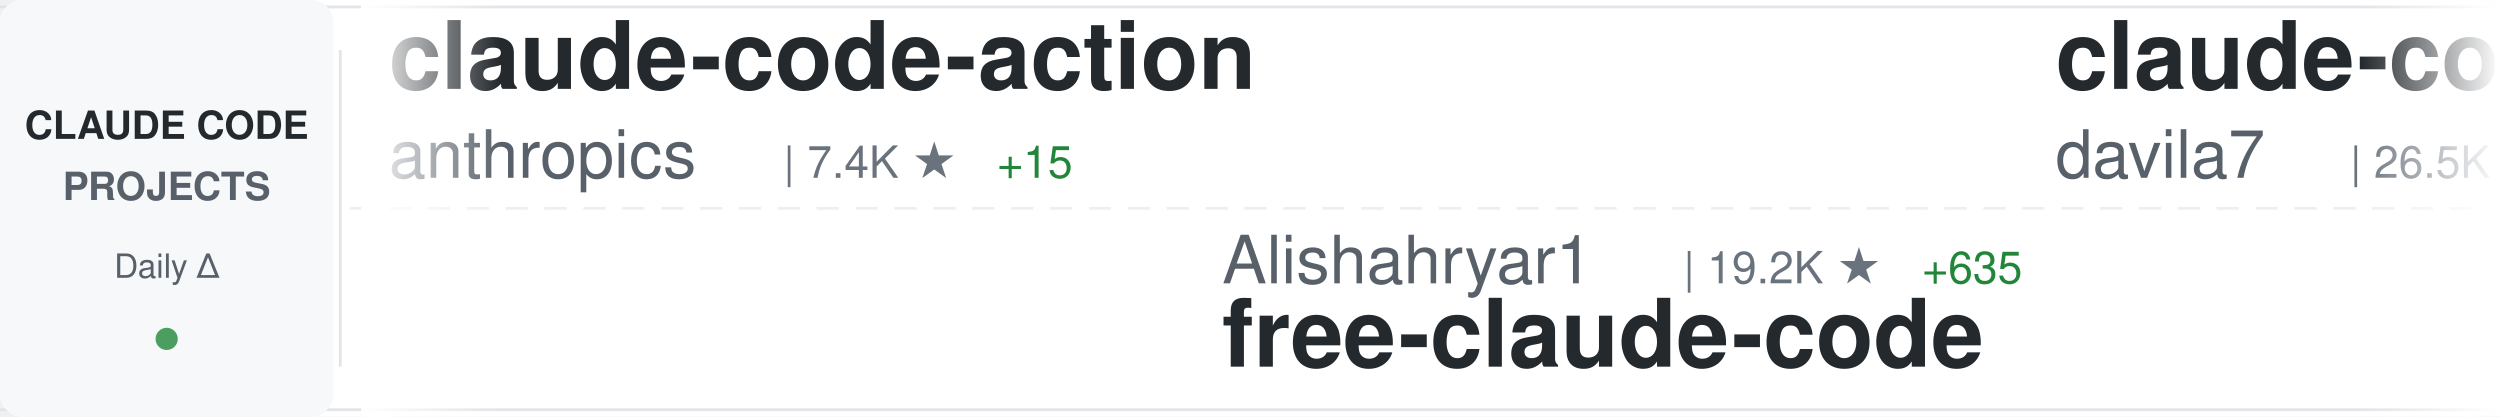
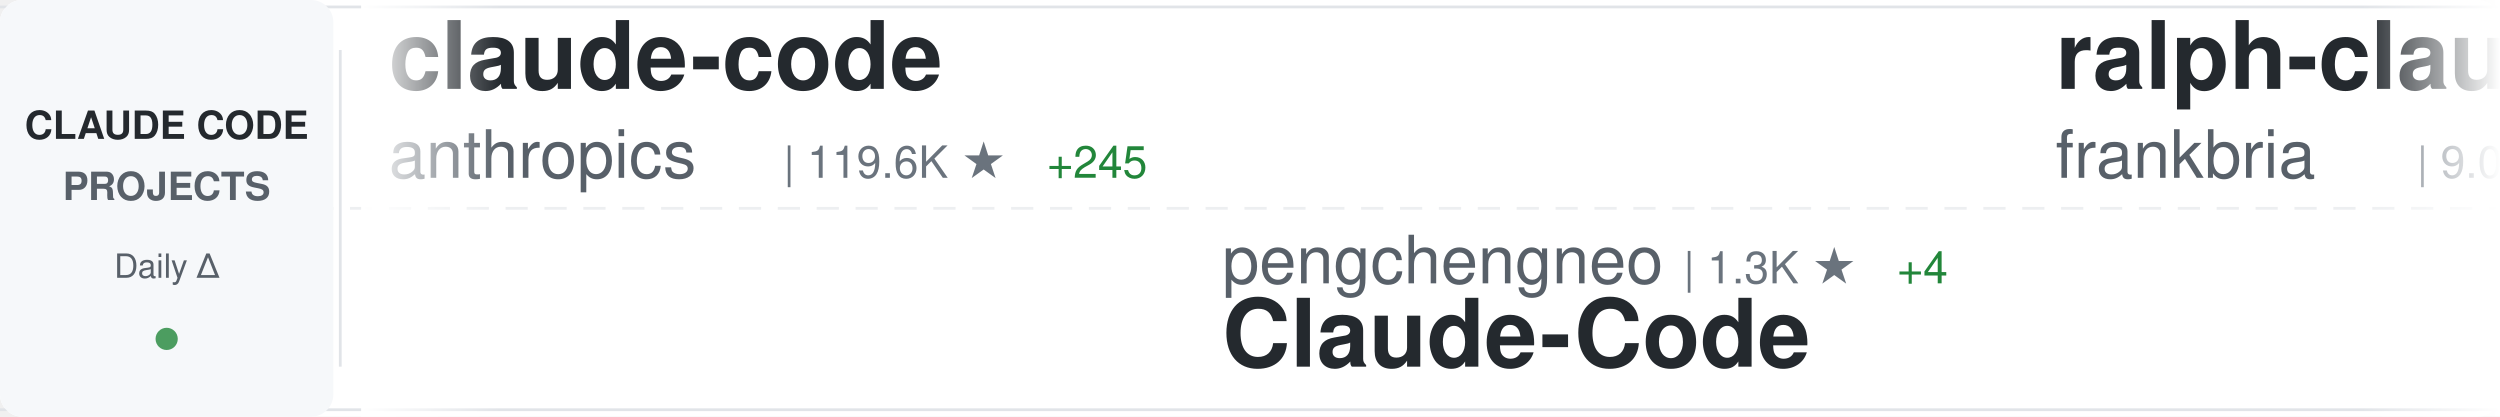
<svg xmlns="http://www.w3.org/2000/svg" width="900" height="150">
  <defs>
    <linearGradient id="awesomeLeftFade" x1="0%" y1="0%" x2="100%" y2="0%">
      <stop offset="0%" style="stop-color:#ffffff;stop-opacity:1" />
      <stop offset="100%" style="stop-color:#ffffff;stop-opacity:0" />
    </linearGradient>
    <linearGradient id="awesomeRightFade" x1="0%" y1="0%" x2="100%" y2="0%">
      <stop offset="0%" style="stop-color:#ffffff;stop-opacity:0" />
      <stop offset="100%" style="stop-color:#ffffff;stop-opacity:1" />
    </linearGradient>
  </defs>
  <rect width="900" height="150" fill="#ffffff" rx="8" />
  <rect x="0" y="2" width="900" height="1" fill="#e1e4e8" />
  <rect x="0" y="147" width="900" height="1" fill="#e1e4e8" />
  <line x1="0" y1="75" x2="900" y2="75" stroke="#e1e4e8" stroke-width="1" stroke-dasharray="8 6" opacity="0.6" />
  <rect x="0" y="0" width="120" height="150" fill="#f6f8fa" rx="8" />
  <text x="60" y="50" font-family="-apple-system, BlinkMacSystemFont, 'Segoe UI', Helvetica, Arial, sans-serif" font-size="14" font-weight="600" fill="#24292e" text-anchor="middle">CLAUDE CODE</text>
  <text x="60" y="72" font-family="-apple-system, BlinkMacSystemFont, 'Segoe UI', Helvetica, Arial, sans-serif" font-size="14" font-weight="600" fill="#586069" text-anchor="middle">PROJECTS</text>
  <text x="60" y="100" font-family="-apple-system, BlinkMacSystemFont, 'Segoe UI', Helvetica, Arial, sans-serif" font-size="12" font-weight="500" fill="#586069" text-anchor="middle">Daily Δ</text>
  <circle cx="60" cy="122" r="4" fill="#22863a" opacity="0.8" />
  <rect x="122" y="18" width="1" height="114" fill="#e1e4e8" />
  <clipPath id="awesomeTickerClip">
    <rect x="130" y="0" width="770" height="150" />
  </clipPath>
  <g clip-path="url(#awesomeTickerClip)">
    <g id="awesomeTickerItems">
      <animateTransform attributeName="transform" attributeType="XML" type="translate" from="0 0" to="-3000 0" dur="54s" repeatCount="indefinite" />
      <g transform="translate(0, 0)">
-         <text x="140" y="32" font-family="-apple-system, BlinkMacSystemFont, 'Segoe UI', Helvetica, Arial, sans-serif" font-size="34" font-weight="600" fill="#24292e">claude-code-action</text>
+         <text x="140" y="32" font-family="-apple-system, BlinkMacSystemFont, 'Segoe UI', Helvetica, Arial, sans-serif" font-size="34" font-weight="600" fill="#24292e">claude-code</text>
        <text x="140" y="64" font-family="-apple-system, BlinkMacSystemFont, 'Segoe UI', Helvetica, Arial, sans-serif" font-size="24" font-weight="400" fill="#586069">anthropics</text>
-         <text x="282" y="64" font-family="-apple-system, BlinkMacSystemFont, 'Segoe UI', Helvetica, Arial, sans-serif" font-size="16" font-weight="500" fill="#6a737d">| 7.4K ★</text>
-         <text x="359" y="64" font-family="-apple-system, BlinkMacSystemFont, 'Segoe UI', Helvetica, Arial, sans-serif" font-size="16" font-weight="500" fill="#22863a"> +15</text>
+         <text x="282" y="64" font-family="-apple-system, BlinkMacSystemFont, 'Segoe UI', Helvetica, Arial, sans-serif" font-size="16" font-weight="500" fill="#6a737d">| 119.6K ★</text>
+         <text x="377" y="64" font-family="-apple-system, BlinkMacSystemFont, 'Segoe UI', Helvetica, Arial, sans-serif" font-size="16" font-weight="500" fill="#22863a"> +245</text>
      </g>
      <g transform="translate(300, 0)">
-         <text x="140" y="102" font-family="-apple-system, BlinkMacSystemFont, 'Segoe UI', Helvetica, Arial, sans-serif" font-size="24" font-weight="400" fill="#586069">Alishahryar1</text>
-         <text x="306" y="102" font-family="-apple-system, BlinkMacSystemFont, 'Segoe UI', Helvetica, Arial, sans-serif" font-size="16" font-weight="500" fill="#6a737d">| 19.2K ★</text>
-         <text x="392" y="102" font-family="-apple-system, BlinkMacSystemFont, 'Segoe UI', Helvetica, Arial, sans-serif" font-size="16" font-weight="500" fill="#22863a"> +635</text>
-         <text x="140" y="132" font-family="-apple-system, BlinkMacSystemFont, 'Segoe UI', Helvetica, Arial, sans-serif" font-size="34" font-weight="600" fill="#24292e">free-claude-code</text>
+         <text x="140" y="102" font-family="-apple-system, BlinkMacSystemFont, 'Segoe UI', Helvetica, Arial, sans-serif" font-size="24" font-weight="400" fill="#586069">pengchengneo</text>
+         <text x="306" y="102" font-family="-apple-system, BlinkMacSystemFont, 'Segoe UI', Helvetica, Arial, sans-serif" font-size="16" font-weight="500" fill="#6a737d">| 1.3K ★</text>
+         <text x="383" y="102" font-family="-apple-system, BlinkMacSystemFont, 'Segoe UI', Helvetica, Arial, sans-serif" font-size="16" font-weight="500" fill="#22863a"> +4</text>
+         <text x="140" y="132" font-family="-apple-system, BlinkMacSystemFont, 'Segoe UI', Helvetica, Arial, sans-serif" font-size="34" font-weight="600" fill="#24292e">Claude-Code</text>
      </g>
      <g transform="translate(600, 0)">
-         <text x="140" y="32" font-family="-apple-system, BlinkMacSystemFont, 'Segoe UI', Helvetica, Arial, sans-serif" font-size="34" font-weight="600" fill="#24292e">claude-code-templates</text>
-         <text x="140" y="64" font-family="-apple-system, BlinkMacSystemFont, 'Segoe UI', Helvetica, Arial, sans-serif" font-size="24" font-weight="400" fill="#586069">davila7</text>
-         <text x="246" y="64" font-family="-apple-system, BlinkMacSystemFont, 'Segoe UI', Helvetica, Arial, sans-serif" font-size="16" font-weight="500" fill="#6a737d">| 26.5K ★</text>
-         <text x="332" y="64" font-family="-apple-system, BlinkMacSystemFont, 'Segoe UI', Helvetica, Arial, sans-serif" font-size="16" font-weight="500" fill="#22863a"> +82</text>
+         <text x="140" y="32" font-family="-apple-system, BlinkMacSystemFont, 'Segoe UI', Helvetica, Arial, sans-serif" font-size="34" font-weight="600" fill="#24292e">ralph-claude-code</text>
+         <text x="140" y="64" font-family="-apple-system, BlinkMacSystemFont, 'Segoe UI', Helvetica, Arial, sans-serif" font-size="24" font-weight="400" fill="#586069">frankbria</text>
+         <text x="270" y="64" font-family="-apple-system, BlinkMacSystemFont, 'Segoe UI', Helvetica, Arial, sans-serif" font-size="16" font-weight="500" fill="#6a737d">| 9.0K ★</text>
+         <text x="347" y="64" font-family="-apple-system, BlinkMacSystemFont, 'Segoe UI', Helvetica, Arial, sans-serif" font-size="16" font-weight="500" fill="#22863a"> +20</text>
      </g>
      <g transform="translate(900, 0)">
-         <text x="140" y="102" font-family="-apple-system, BlinkMacSystemFont, 'Segoe UI', Helvetica, Arial, sans-serif" font-size="24" font-weight="400" fill="#586069">qwibitai</text>
-         <text x="258" y="102" font-family="-apple-system, BlinkMacSystemFont, 'Segoe UI', Helvetica, Arial, sans-serif" font-size="16" font-weight="500" fill="#6a737d">| 28.4K ★</text>
-         <text x="344" y="102" font-family="-apple-system, BlinkMacSystemFont, 'Segoe UI', Helvetica, Arial, sans-serif" font-size="16" font-weight="500" fill="#22863a"> +64</text>
-         <text x="140" y="132" font-family="-apple-system, BlinkMacSystemFont, 'Segoe UI', Helvetica, Arial, sans-serif" font-size="34" font-weight="600" fill="#24292e">nanoclaw</text>
+         <text x="140" y="102" font-family="-apple-system, BlinkMacSystemFont, 'Segoe UI', Helvetica, Arial, sans-serif" font-size="24" font-weight="400" fill="#586069">anthropics</text>
+         <text x="282" y="102" font-family="-apple-system, BlinkMacSystemFont, 'Segoe UI', Helvetica, Arial, sans-serif" font-size="16" font-weight="500" fill="#6a737d">| 126.7K ★</text>
+         <text x="377" y="102" font-family="-apple-system, BlinkMacSystemFont, 'Segoe UI', Helvetica, Arial, sans-serif" font-size="16" font-weight="500" fill="#22863a"> +405</text>
+         <text x="140" y="132" font-family="-apple-system, BlinkMacSystemFont, 'Segoe UI', Helvetica, Arial, sans-serif" font-size="34" font-weight="600" fill="#24292e">skills</text>
      </g>
      <g transform="translate(1200, 0)">
-         <text x="140" y="32" font-family="-apple-system, BlinkMacSystemFont, 'Segoe UI', Helvetica, Arial, sans-serif" font-size="34" font-weight="600" fill="#24292e">claude-code-proxy</text>
-         <text x="140" y="64" font-family="-apple-system, BlinkMacSystemFont, 'Segoe UI', Helvetica, Arial, sans-serif" font-size="24" font-weight="400" fill="#586069">1rgs</text>
-         <text x="210" y="64" font-family="-apple-system, BlinkMacSystemFont, 'Segoe UI', Helvetica, Arial, sans-serif" font-size="16" font-weight="500" fill="#6a737d">| 3.5K ★</text>
-         <text x="287" y="64" font-family="-apple-system, BlinkMacSystemFont, 'Segoe UI', Helvetica, Arial, sans-serif" font-size="16" font-weight="500" fill="#22863a"> +9</text>
+         <text x="140" y="32" font-family="-apple-system, BlinkMacSystemFont, 'Segoe UI', Helvetica, Arial, sans-serif" font-size="34" font-weight="600" fill="#24292e">ClaudeCodeAgents</text>
+         <text x="140" y="64" font-family="-apple-system, BlinkMacSystemFont, 'Segoe UI', Helvetica, Arial, sans-serif" font-size="24" font-weight="400" fill="#586069">darcyegb</text>
+         <text x="258" y="64" font-family="-apple-system, BlinkMacSystemFont, 'Segoe UI', Helvetica, Arial, sans-serif" font-size="16" font-weight="500" fill="#6a737d">| 676 ★</text>
      </g>
      <g transform="translate(1500, 0)">
-         <text x="140" y="102" font-family="-apple-system, BlinkMacSystemFont, 'Segoe UI', Helvetica, Arial, sans-serif" font-size="24" font-weight="400" fill="#586069">hangsman</text>
-         <text x="258" y="102" font-family="-apple-system, BlinkMacSystemFont, 'Segoe UI', Helvetica, Arial, sans-serif" font-size="16" font-weight="500" fill="#6a737d">| 764 ★</text>
-         <text x="326" y="102" font-family="-apple-system, BlinkMacSystemFont, 'Segoe UI', Helvetica, Arial, sans-serif" font-size="16" font-weight="500" fill="#22863a"> +2</text>
-         <text x="140" y="132" font-family="-apple-system, BlinkMacSystemFont, 'Segoe UI', Helvetica, Arial, sans-serif" font-size="34" font-weight="600" fill="#24292e">claude-code-source</text>
+         <text x="140" y="102" font-family="-apple-system, BlinkMacSystemFont, 'Segoe UI', Helvetica, Arial, sans-serif" font-size="24" font-weight="400" fill="#586069">xorespesp</text>
+         <text x="270" y="102" font-family="-apple-system, BlinkMacSystemFont, 'Segoe UI', Helvetica, Arial, sans-serif" font-size="16" font-weight="500" fill="#6a737d">| 219 ★</text>
+         <text x="140" y="132" font-family="-apple-system, BlinkMacSystemFont, 'Segoe UI', Helvetica, Arial, sans-serif" font-size="34" font-weight="600" fill="#24292e">claude-code</text>
      </g>
      <g transform="translate(1800, 0)">
-         <text x="140" y="32" font-family="-apple-system, BlinkMacSystemFont, 'Segoe UI', Helvetica, Arial, sans-serif" font-size="34" font-weight="600" fill="#24292e">claude-code</text>
-         <text x="140" y="64" font-family="-apple-system, BlinkMacSystemFont, 'Segoe UI', Helvetica, Arial, sans-serif" font-size="24" font-weight="400" fill="#586069">tanbiralam</text>
-         <text x="282" y="64" font-family="-apple-system, BlinkMacSystemFont, 'Segoe UI', Helvetica, Arial, sans-serif" font-size="16" font-weight="500" fill="#6a737d">| 1.6K ★</text>
-         <text x="359" y="64" font-family="-apple-system, BlinkMacSystemFont, 'Segoe UI', Helvetica, Arial, sans-serif" font-size="16" font-weight="500" fill="#22863a"> +6</text>
+         <text x="140" y="32" font-family="-apple-system, BlinkMacSystemFont, 'Segoe UI', Helvetica, Arial, sans-serif" font-size="34" font-weight="600" fill="#24292e">edmunds-claude-code</text>
+         <text x="140" y="64" font-family="-apple-system, BlinkMacSystemFont, 'Segoe UI', Helvetica, Arial, sans-serif" font-size="24" font-weight="400" fill="#586069">edmund-io</text>
+         <text x="270" y="64" font-family="-apple-system, BlinkMacSystemFont, 'Segoe UI', Helvetica, Arial, sans-serif" font-size="16" font-weight="500" fill="#6a737d">| 1.4K ★</text>
+         <text x="347" y="64" font-family="-apple-system, BlinkMacSystemFont, 'Segoe UI', Helvetica, Arial, sans-serif" font-size="16" font-weight="500" fill="#22863a"> +2</text>
      </g>
      <g transform="translate(2100, 0)">
-         <text x="140" y="102" font-family="-apple-system, BlinkMacSystemFont, 'Segoe UI', Helvetica, Arial, sans-serif" font-size="24" font-weight="400" fill="#586069">router-for-me</text>
-         <text x="318" y="102" font-family="-apple-system, BlinkMacSystemFont, 'Segoe UI', Helvetica, Arial, sans-serif" font-size="16" font-weight="500" fill="#6a737d">| 30.1K ★</text>
-         <text x="404" y="102" font-family="-apple-system, BlinkMacSystemFont, 'Segoe UI', Helvetica, Arial, sans-serif" font-size="16" font-weight="500" fill="#22863a"> +251</text>
-         <text x="140" y="132" font-family="-apple-system, BlinkMacSystemFont, 'Segoe UI', Helvetica, Arial, sans-serif" font-size="34" font-weight="600" fill="#24292e">CLIProxyAPI</text>
+         <text x="140" y="102" font-family="-apple-system, BlinkMacSystemFont, 'Segoe UI', Helvetica, Arial, sans-serif" font-size="24" font-weight="400" fill="#586069">pedrohcgs</text>
+         <text x="270" y="102" font-family="-apple-system, BlinkMacSystemFont, 'Segoe UI', Helvetica, Arial, sans-serif" font-size="16" font-weight="500" fill="#6a737d">| 1.0K ★</text>
+         <text x="347" y="102" font-family="-apple-system, BlinkMacSystemFont, 'Segoe UI', Helvetica, Arial, sans-serif" font-size="16" font-weight="500" fill="#22863a"> +4</text>
+         <text x="140" y="132" font-family="-apple-system, BlinkMacSystemFont, 'Segoe UI', Helvetica, Arial, sans-serif" font-size="34" font-weight="600" fill="#24292e">claude-code-my-workflow</text>
      </g>
      <g transform="translate(2400, 0)">
-         <text x="140" y="32" font-family="-apple-system, BlinkMacSystemFont, 'Segoe UI', Helvetica, Arial, sans-serif" font-size="34" font-weight="600" fill="#24292e">claude-code</text>
-         <text x="140" y="64" font-family="-apple-system, BlinkMacSystemFont, 'Segoe UI', Helvetica, Arial, sans-serif" font-size="24" font-weight="400" fill="#586069">jarmuine</text>
-         <text x="258" y="64" font-family="-apple-system, BlinkMacSystemFont, 'Segoe UI', Helvetica, Arial, sans-serif" font-size="16" font-weight="500" fill="#6a737d">| 2.1K ★</text>
-         <text x="335" y="64" font-family="-apple-system, BlinkMacSystemFont, 'Segoe UI', Helvetica, Arial, sans-serif" font-size="16" font-weight="500" fill="#22863a"> +9</text>
+         <text x="140" y="32" font-family="-apple-system, BlinkMacSystemFont, 'Segoe UI', Helvetica, Arial, sans-serif" font-size="34" font-weight="600" fill="#24292e">Claude-Code-Source-Study</text>
+         <text x="140" y="64" font-family="-apple-system, BlinkMacSystemFont, 'Segoe UI', Helvetica, Arial, sans-serif" font-size="24" font-weight="400" fill="#586069">luyao618</text>
+         <text x="258" y="64" font-family="-apple-system, BlinkMacSystemFont, 'Segoe UI', Helvetica, Arial, sans-serif" font-size="16" font-weight="500" fill="#6a737d">| 1.3K ★</text>
+         <text x="335" y="64" font-family="-apple-system, BlinkMacSystemFont, 'Segoe UI', Helvetica, Arial, sans-serif" font-size="16" font-weight="500" fill="#22863a"> +7</text>
      </g>
      <g transform="translate(2700, 0)">
-         <text x="140" y="102" font-family="-apple-system, BlinkMacSystemFont, 'Segoe UI', Helvetica, Arial, sans-serif" font-size="24" font-weight="400" fill="#586069">ghuntley</text>
-         <text x="258" y="102" font-family="-apple-system, BlinkMacSystemFont, 'Segoe UI', Helvetica, Arial, sans-serif" font-size="16" font-weight="500" fill="#6a737d">| 973 ★</text>
-         <text x="140" y="132" font-family="-apple-system, BlinkMacSystemFont, 'Segoe UI', Helvetica, Arial, sans-serif" font-size="34" font-weight="600" fill="#24292e">claude-code-source-code-...</text>
+         <text x="140" y="102" font-family="-apple-system, BlinkMacSystemFont, 'Segoe UI', Helvetica, Arial, sans-serif" font-size="24" font-weight="400" fill="#586069">shareAI-lab</text>
+         <text x="294" y="102" font-family="-apple-system, BlinkMacSystemFont, 'Segoe UI', Helvetica, Arial, sans-serif" font-size="16" font-weight="500" fill="#6a737d">| 57.7K ★</text>
+         <text x="380" y="102" font-family="-apple-system, BlinkMacSystemFont, 'Segoe UI', Helvetica, Arial, sans-serif" font-size="16" font-weight="500" fill="#22863a"> +151</text>
+         <text x="140" y="132" font-family="-apple-system, BlinkMacSystemFont, 'Segoe UI', Helvetica, Arial, sans-serif" font-size="34" font-weight="600" fill="#24292e">learn-claude-code</text>
      </g>
      <g transform="translate(3000, 0)">
-         <text x="140" y="32" font-family="-apple-system, BlinkMacSystemFont, 'Segoe UI', Helvetica, Arial, sans-serif" font-size="34" font-weight="600" fill="#24292e">claude-code-action</text>
+         <text x="140" y="32" font-family="-apple-system, BlinkMacSystemFont, 'Segoe UI', Helvetica, Arial, sans-serif" font-size="34" font-weight="600" fill="#24292e">claude-code</text>
        <text x="140" y="64" font-family="-apple-system, BlinkMacSystemFont, 'Segoe UI', Helvetica, Arial, sans-serif" font-size="24" font-weight="400" fill="#586069">anthropics</text>
-         <text x="282" y="64" font-family="-apple-system, BlinkMacSystemFont, 'Segoe UI', Helvetica, Arial, sans-serif" font-size="16" font-weight="500" fill="#6a737d">| 7.4K ★</text>
-         <text x="359" y="64" font-family="-apple-system, BlinkMacSystemFont, 'Segoe UI', Helvetica, Arial, sans-serif" font-size="16" font-weight="500" fill="#22863a"> +15</text>
+         <text x="282" y="64" font-family="-apple-system, BlinkMacSystemFont, 'Segoe UI', Helvetica, Arial, sans-serif" font-size="16" font-weight="500" fill="#6a737d">| 119.6K ★</text>
+         <text x="377" y="64" font-family="-apple-system, BlinkMacSystemFont, 'Segoe UI', Helvetica, Arial, sans-serif" font-size="16" font-weight="500" fill="#22863a"> +245</text>
      </g>
      <g transform="translate(3300, 0)">
-         <text x="140" y="102" font-family="-apple-system, BlinkMacSystemFont, 'Segoe UI', Helvetica, Arial, sans-serif" font-size="24" font-weight="400" fill="#586069">Alishahryar1</text>
-         <text x="306" y="102" font-family="-apple-system, BlinkMacSystemFont, 'Segoe UI', Helvetica, Arial, sans-serif" font-size="16" font-weight="500" fill="#6a737d">| 19.2K ★</text>
-         <text x="392" y="102" font-family="-apple-system, BlinkMacSystemFont, 'Segoe UI', Helvetica, Arial, sans-serif" font-size="16" font-weight="500" fill="#22863a"> +635</text>
-         <text x="140" y="132" font-family="-apple-system, BlinkMacSystemFont, 'Segoe UI', Helvetica, Arial, sans-serif" font-size="34" font-weight="600" fill="#24292e">free-claude-code</text>
+         <text x="140" y="102" font-family="-apple-system, BlinkMacSystemFont, 'Segoe UI', Helvetica, Arial, sans-serif" font-size="24" font-weight="400" fill="#586069">pengchengneo</text>
+         <text x="306" y="102" font-family="-apple-system, BlinkMacSystemFont, 'Segoe UI', Helvetica, Arial, sans-serif" font-size="16" font-weight="500" fill="#6a737d">| 1.3K ★</text>
+         <text x="383" y="102" font-family="-apple-system, BlinkMacSystemFont, 'Segoe UI', Helvetica, Arial, sans-serif" font-size="16" font-weight="500" fill="#22863a"> +4</text>
+         <text x="140" y="132" font-family="-apple-system, BlinkMacSystemFont, 'Segoe UI', Helvetica, Arial, sans-serif" font-size="34" font-weight="600" fill="#24292e">Claude-Code</text>
      </g>
      <g transform="translate(3600, 0)">
-         <text x="140" y="32" font-family="-apple-system, BlinkMacSystemFont, 'Segoe UI', Helvetica, Arial, sans-serif" font-size="34" font-weight="600" fill="#24292e">claude-code-templates</text>
-         <text x="140" y="64" font-family="-apple-system, BlinkMacSystemFont, 'Segoe UI', Helvetica, Arial, sans-serif" font-size="24" font-weight="400" fill="#586069">davila7</text>
-         <text x="246" y="64" font-family="-apple-system, BlinkMacSystemFont, 'Segoe UI', Helvetica, Arial, sans-serif" font-size="16" font-weight="500" fill="#6a737d">| 26.5K ★</text>
-         <text x="332" y="64" font-family="-apple-system, BlinkMacSystemFont, 'Segoe UI', Helvetica, Arial, sans-serif" font-size="16" font-weight="500" fill="#22863a"> +82</text>
+         <text x="140" y="32" font-family="-apple-system, BlinkMacSystemFont, 'Segoe UI', Helvetica, Arial, sans-serif" font-size="34" font-weight="600" fill="#24292e">ralph-claude-code</text>
+         <text x="140" y="64" font-family="-apple-system, BlinkMacSystemFont, 'Segoe UI', Helvetica, Arial, sans-serif" font-size="24" font-weight="400" fill="#586069">frankbria</text>
+         <text x="270" y="64" font-family="-apple-system, BlinkMacSystemFont, 'Segoe UI', Helvetica, Arial, sans-serif" font-size="16" font-weight="500" fill="#6a737d">| 9.0K ★</text>
+         <text x="347" y="64" font-family="-apple-system, BlinkMacSystemFont, 'Segoe UI', Helvetica, Arial, sans-serif" font-size="16" font-weight="500" fill="#22863a"> +20</text>
      </g>
      <g transform="translate(3900, 0)">
-         <text x="140" y="102" font-family="-apple-system, BlinkMacSystemFont, 'Segoe UI', Helvetica, Arial, sans-serif" font-size="24" font-weight="400" fill="#586069">qwibitai</text>
-         <text x="258" y="102" font-family="-apple-system, BlinkMacSystemFont, 'Segoe UI', Helvetica, Arial, sans-serif" font-size="16" font-weight="500" fill="#6a737d">| 28.4K ★</text>
-         <text x="344" y="102" font-family="-apple-system, BlinkMacSystemFont, 'Segoe UI', Helvetica, Arial, sans-serif" font-size="16" font-weight="500" fill="#22863a"> +64</text>
-         <text x="140" y="132" font-family="-apple-system, BlinkMacSystemFont, 'Segoe UI', Helvetica, Arial, sans-serif" font-size="34" font-weight="600" fill="#24292e">nanoclaw</text>
+         <text x="140" y="102" font-family="-apple-system, BlinkMacSystemFont, 'Segoe UI', Helvetica, Arial, sans-serif" font-size="24" font-weight="400" fill="#586069">anthropics</text>
+         <text x="282" y="102" font-family="-apple-system, BlinkMacSystemFont, 'Segoe UI', Helvetica, Arial, sans-serif" font-size="16" font-weight="500" fill="#6a737d">| 126.7K ★</text>
+         <text x="377" y="102" font-family="-apple-system, BlinkMacSystemFont, 'Segoe UI', Helvetica, Arial, sans-serif" font-size="16" font-weight="500" fill="#22863a"> +405</text>
+         <text x="140" y="132" font-family="-apple-system, BlinkMacSystemFont, 'Segoe UI', Helvetica, Arial, sans-serif" font-size="34" font-weight="600" fill="#24292e">skills</text>
      </g>
    </g>
  </g>
  <rect x="130" y="0" width="50" height="150" fill="url(#awesomeLeftFade)" />
  <rect x="850" y="0" width="50" height="150" fill="url(#awesomeRightFade)" />
</svg>
